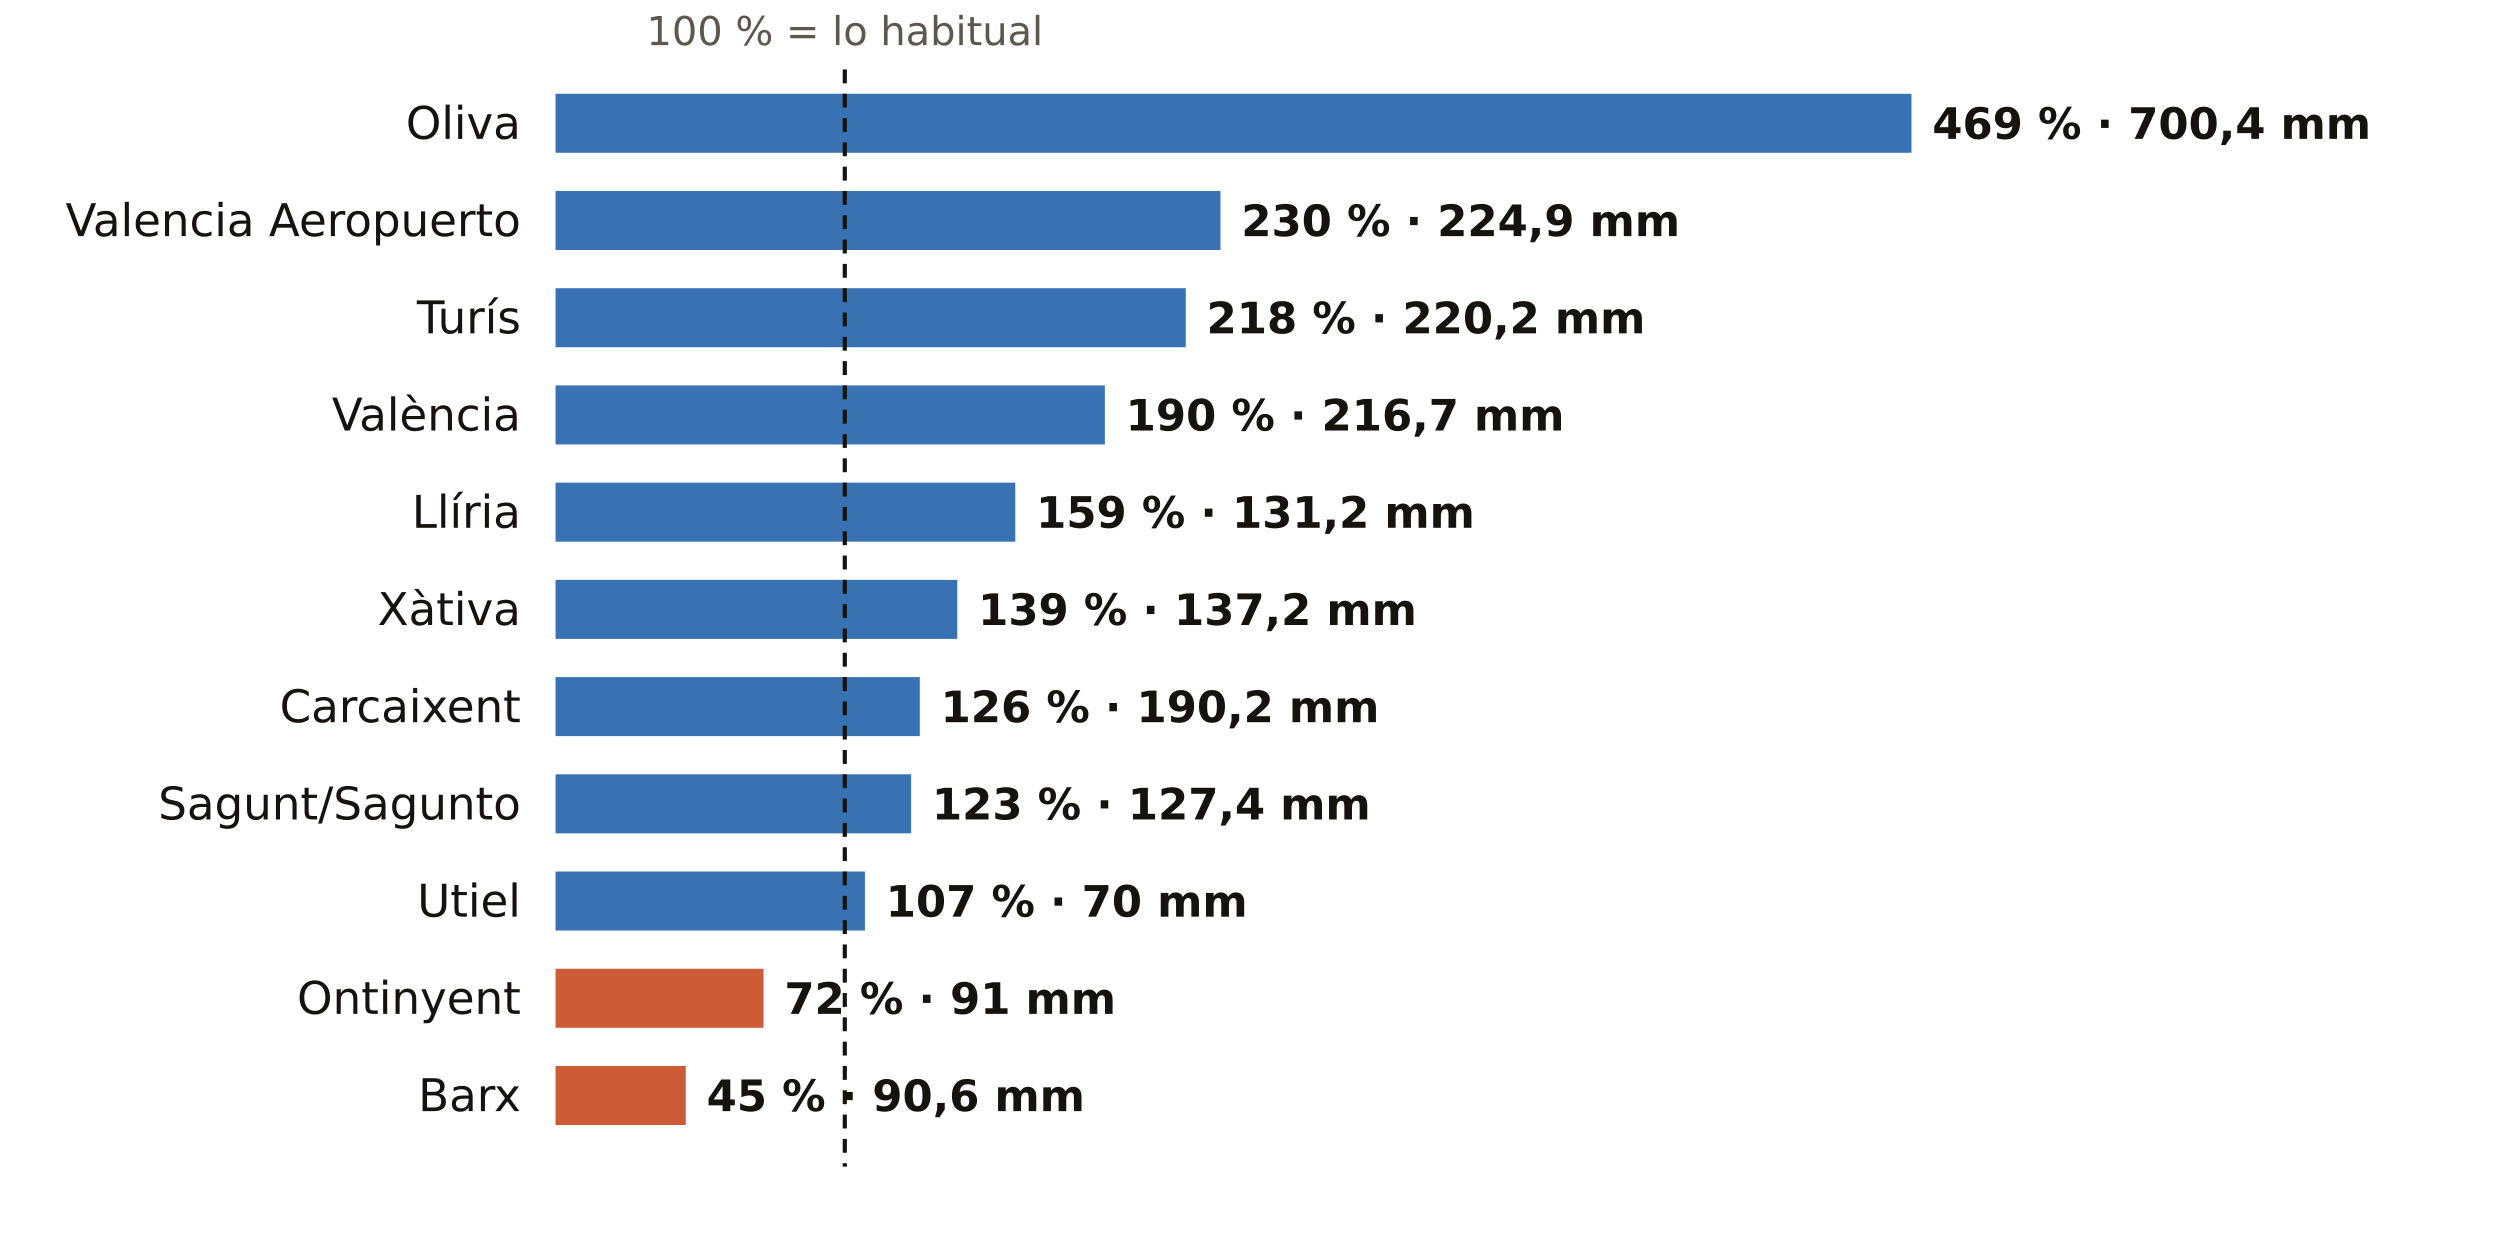
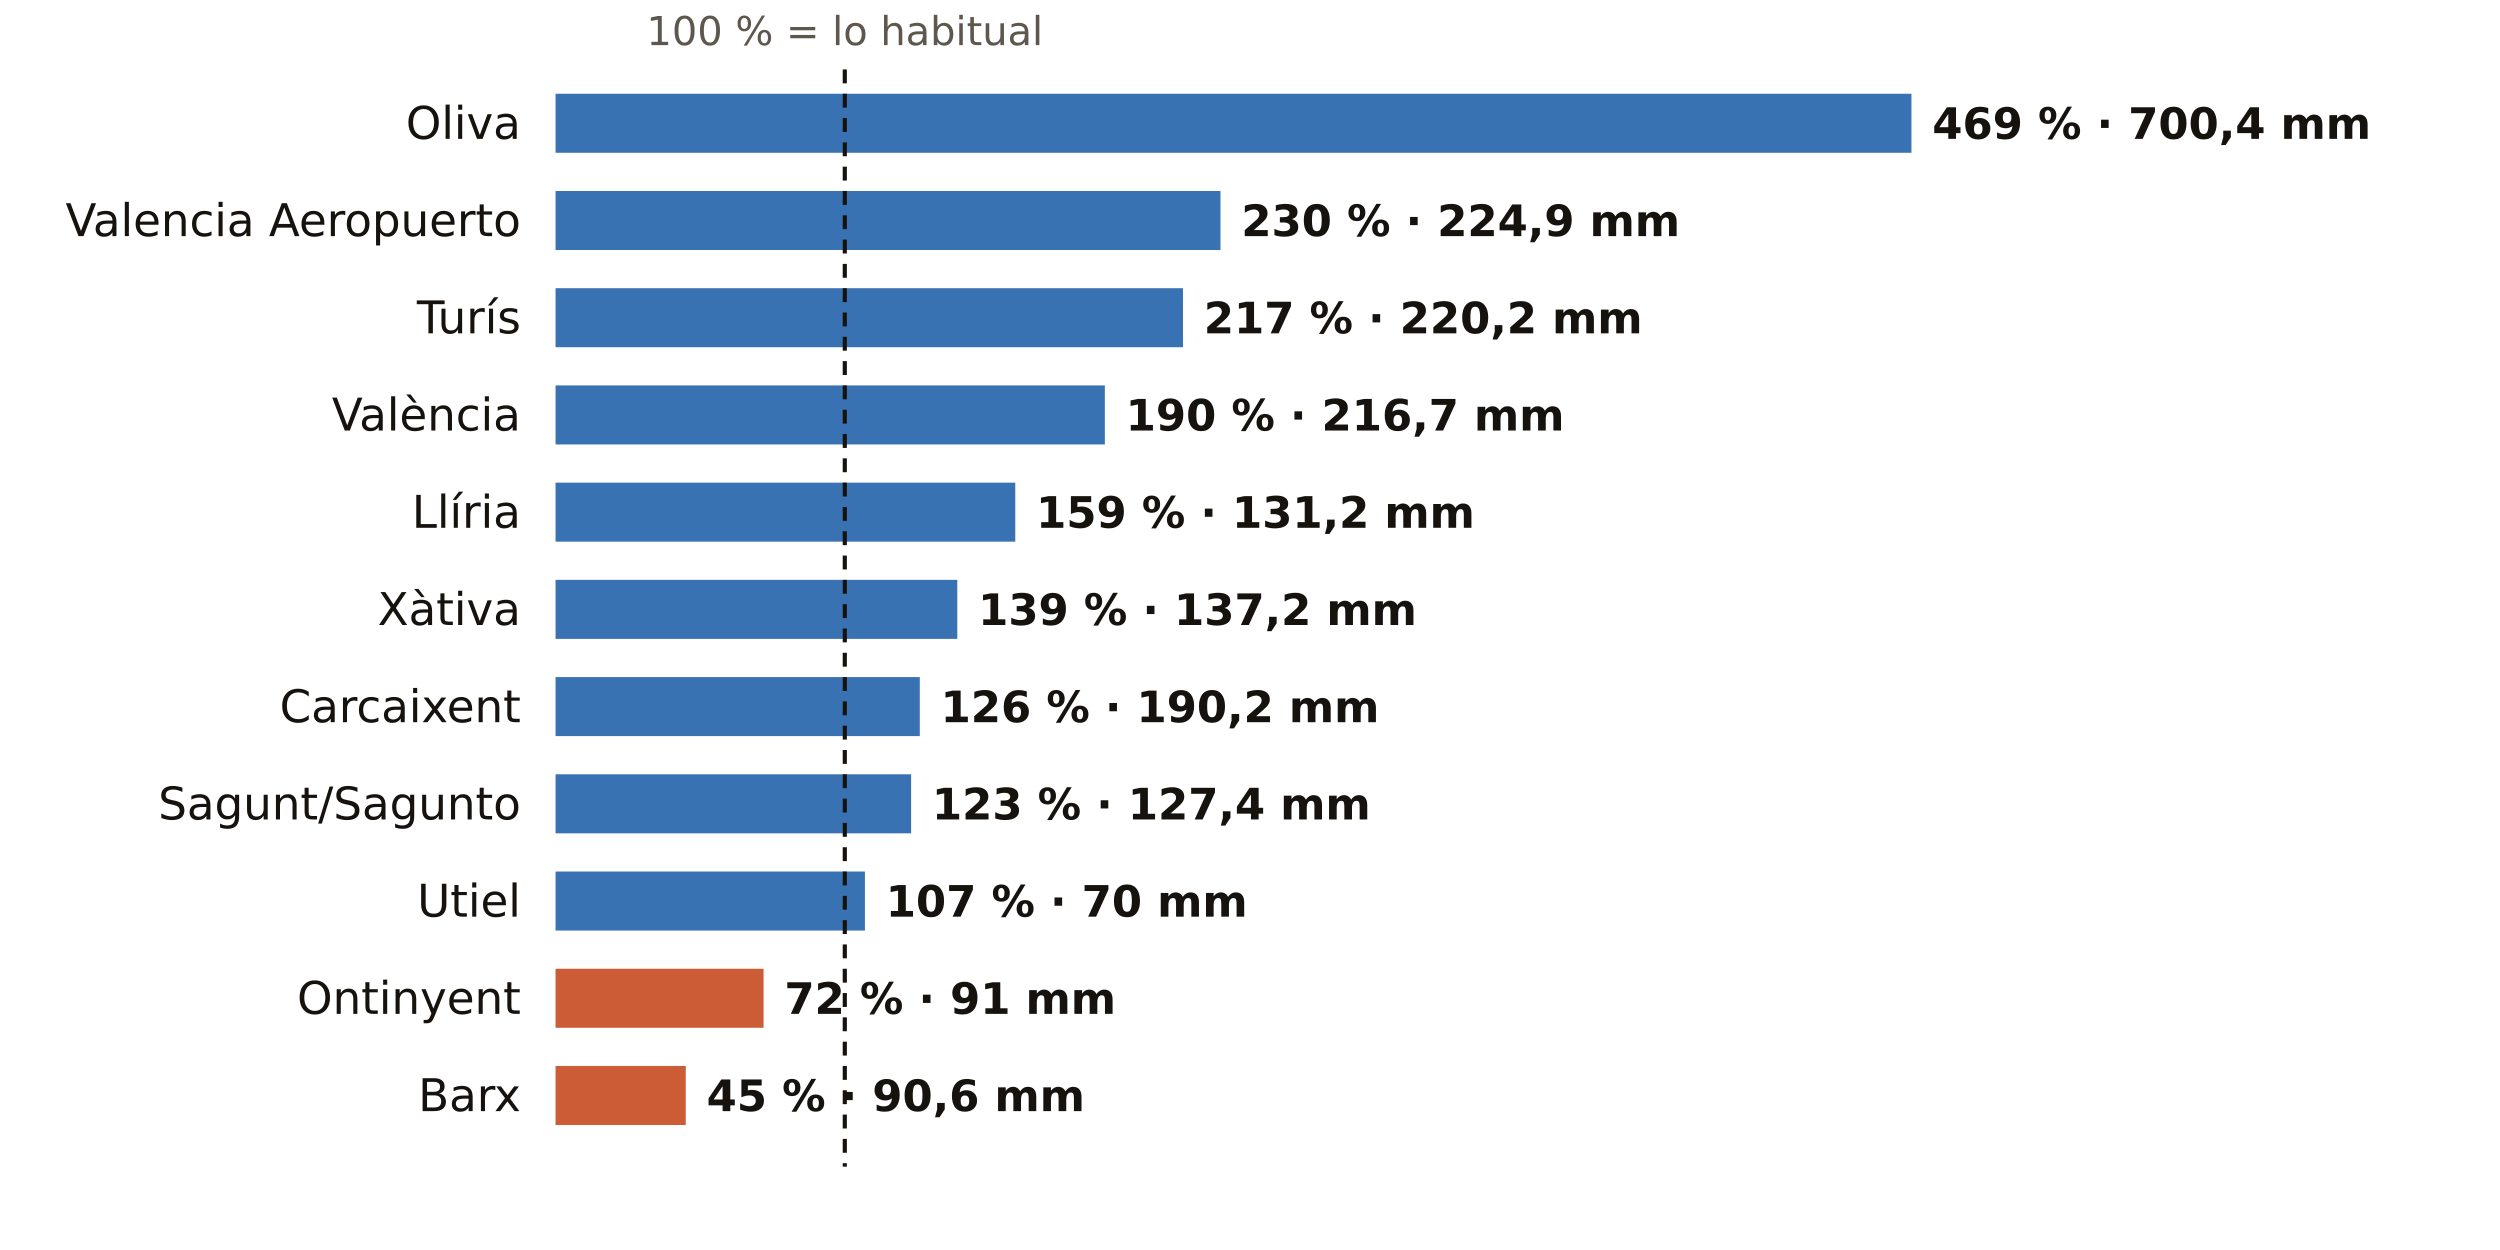
<svg xmlns="http://www.w3.org/2000/svg" viewBox="0 0 720 360" width="720" height="360" role="img" aria-label="El otoño en los pluviómetros de AEMET de Valencia: % de lo habitual">
  <rect width="720" height="360" fill="#FFFFFF" />
  <text x="243.3" y="13.0" font-size="11.5" fill="#5E574E" text-anchor="middle" font-weight="400" font-family="Public Sans, DejaVu Sans, Arial, sans-serif">100 % = lo habitual</text>
  <text x="150.0" y="40.0" font-size="13" fill="#16130F" text-anchor="end" font-weight="500" font-family="Public Sans, DejaVu Sans, Arial, sans-serif">Oliva</text>
  <rect x="160" y="27" width="390.5" height="17" fill="#1F5FA8" opacity="0.88" />
  <text x="556.5" y="40.0" font-size="12.5" fill="#16130F" text-anchor="start" font-weight="600" font-family="Public Sans, DejaVu Sans, Arial, sans-serif">469 % · 700,4 mm</text>
  <text x="150.0" y="68.0" font-size="13" fill="#16130F" text-anchor="end" font-weight="500" font-family="Public Sans, DejaVu Sans, Arial, sans-serif">Valencia Aeropuerto</text>
  <rect x="160" y="55" width="191.5" height="17" fill="#1F5FA8" opacity="0.88" />
  <text x="357.5" y="68.0" font-size="12.5" fill="#16130F" text-anchor="start" font-weight="600" font-family="Public Sans, DejaVu Sans, Arial, sans-serif">230 % · 224,9 mm</text>
  <text x="150.0" y="96.0" font-size="13" fill="#16130F" text-anchor="end" font-weight="500" font-family="Public Sans, DejaVu Sans, Arial, sans-serif">Turís</text>
-   <rect x="160" y="83" width="181.5" height="17" fill="#1F5FA8" opacity="0.88" />
-   <text x="347.5" y="96.0" font-size="12.5" fill="#16130F" text-anchor="start" font-weight="600" font-family="Public Sans, DejaVu Sans, Arial, sans-serif">218 % · 220,2 mm</text>
+   <rect x="160" y="83" width="180.7" height="17" fill="#1F5FA8" opacity="0.88" />
+   <text x="346.7" y="96.0" font-size="12.5" fill="#16130F" text-anchor="start" font-weight="600" font-family="Public Sans, DejaVu Sans, Arial, sans-serif">217 % · 220,2 mm</text>
  <text x="150.0" y="124.0" font-size="13" fill="#16130F" text-anchor="end" font-weight="500" font-family="Public Sans, DejaVu Sans, Arial, sans-serif">València</text>
  <rect x="160" y="111" width="158.2" height="17" fill="#1F5FA8" opacity="0.88" />
  <text x="324.2" y="124.0" font-size="12.5" fill="#16130F" text-anchor="start" font-weight="600" font-family="Public Sans, DejaVu Sans, Arial, sans-serif">190 % · 216,7 mm</text>
  <text x="150.0" y="152.0" font-size="13" fill="#16130F" text-anchor="end" font-weight="500" font-family="Public Sans, DejaVu Sans, Arial, sans-serif">Llíria</text>
  <rect x="160" y="139" width="132.4" height="17" fill="#1F5FA8" opacity="0.88" />
  <text x="298.4" y="152.0" font-size="12.5" fill="#16130F" text-anchor="start" font-weight="600" font-family="Public Sans, DejaVu Sans, Arial, sans-serif">159 % · 131,2 mm</text>
  <text x="150.0" y="180.0" font-size="13" fill="#16130F" text-anchor="end" font-weight="500" font-family="Public Sans, DejaVu Sans, Arial, sans-serif">Xàtiva</text>
  <rect x="160" y="167" width="115.7" height="17" fill="#1F5FA8" opacity="0.88" />
  <text x="281.7" y="180.0" font-size="12.5" fill="#16130F" text-anchor="start" font-weight="600" font-family="Public Sans, DejaVu Sans, Arial, sans-serif">139 % · 137,2 mm</text>
  <text x="150.0" y="208.0" font-size="13" fill="#16130F" text-anchor="end" font-weight="500" font-family="Public Sans, DejaVu Sans, Arial, sans-serif">Carcaixent</text>
  <rect x="160" y="195" width="104.9" height="17" fill="#1F5FA8" opacity="0.88" />
  <text x="270.9" y="208.0" font-size="12.5" fill="#16130F" text-anchor="start" font-weight="600" font-family="Public Sans, DejaVu Sans, Arial, sans-serif">126 % · 190,2 mm</text>
  <text x="150.0" y="236.0" font-size="13" fill="#16130F" text-anchor="end" font-weight="500" font-family="Public Sans, DejaVu Sans, Arial, sans-serif">Sagunt/Sagunto</text>
  <rect x="160" y="223" width="102.4" height="17" fill="#1F5FA8" opacity="0.88" />
  <text x="268.4" y="236.0" font-size="12.5" fill="#16130F" text-anchor="start" font-weight="600" font-family="Public Sans, DejaVu Sans, Arial, sans-serif">123 % · 127,4 mm</text>
  <text x="150.0" y="264.0" font-size="13" fill="#16130F" text-anchor="end" font-weight="500" font-family="Public Sans, DejaVu Sans, Arial, sans-serif">Utiel</text>
  <rect x="160" y="251" width="89.1" height="17" fill="#1F5FA8" opacity="0.88" />
  <text x="255.1" y="264.0" font-size="12.5" fill="#16130F" text-anchor="start" font-weight="600" font-family="Public Sans, DejaVu Sans, Arial, sans-serif">107 % · 70 mm</text>
  <text x="150.0" y="292.0" font-size="13" fill="#16130F" text-anchor="end" font-weight="500" font-family="Public Sans, DejaVu Sans, Arial, sans-serif">Ontinyent</text>
  <rect x="160" y="279" width="59.9" height="17" fill="#C4461A" opacity="0.88" />
  <text x="225.9" y="292.0" font-size="12.5" fill="#16130F" text-anchor="start" font-weight="600" font-family="Public Sans, DejaVu Sans, Arial, sans-serif">72 % · 91 mm</text>
  <text x="150.0" y="320.0" font-size="13" fill="#16130F" text-anchor="end" font-weight="500" font-family="Public Sans, DejaVu Sans, Arial, sans-serif">Barx</text>
  <rect x="160" y="307" width="37.5" height="17" fill="#C4461A" opacity="0.88" />
  <text x="203.5" y="320.0" font-size="12.5" fill="#16130F" text-anchor="start" font-weight="600" font-family="Public Sans, DejaVu Sans, Arial, sans-serif">45 % · 90,6 mm</text>
  <line x1="243.3" x2="243.3" y1="20" y2="336" stroke="#16130F" stroke-width="1.2" stroke-dasharray="4 3" />
</svg>
